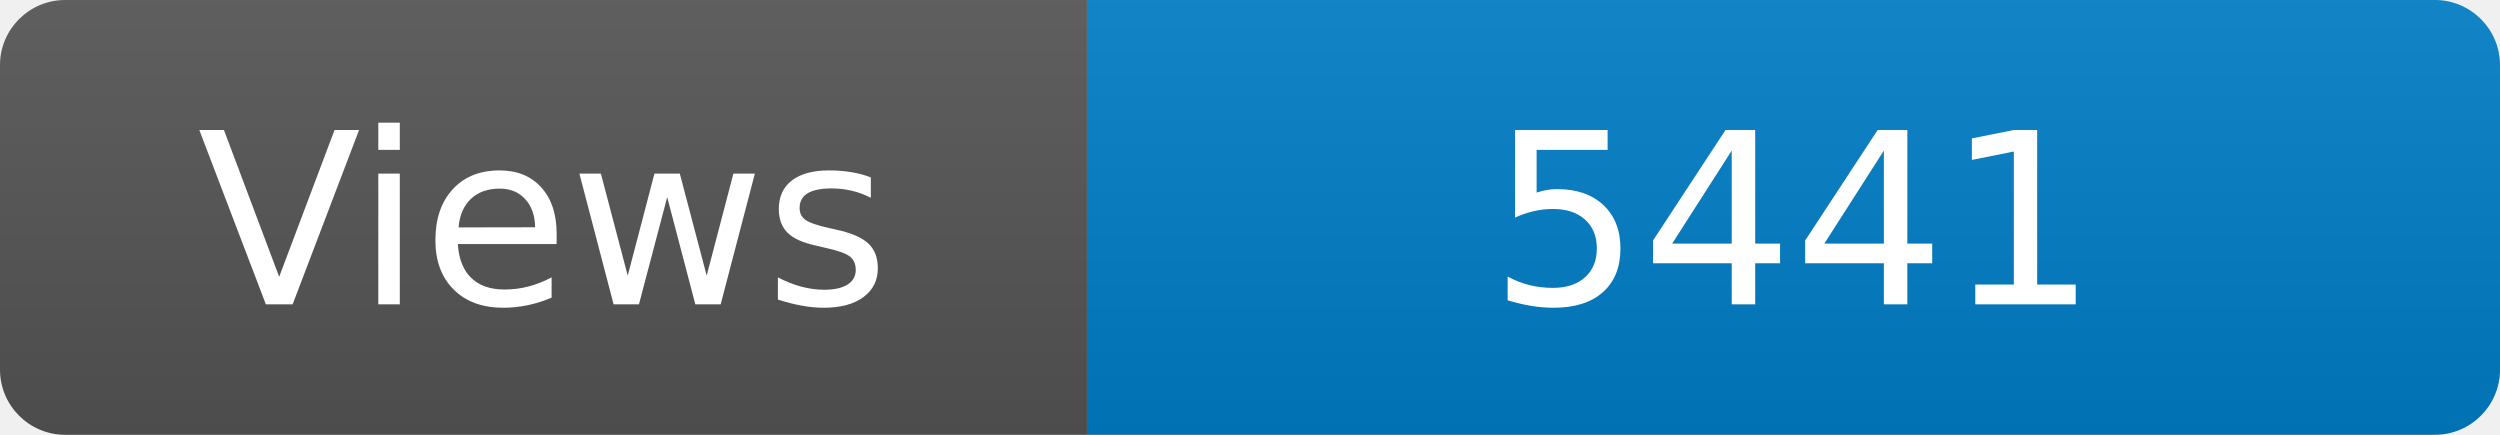
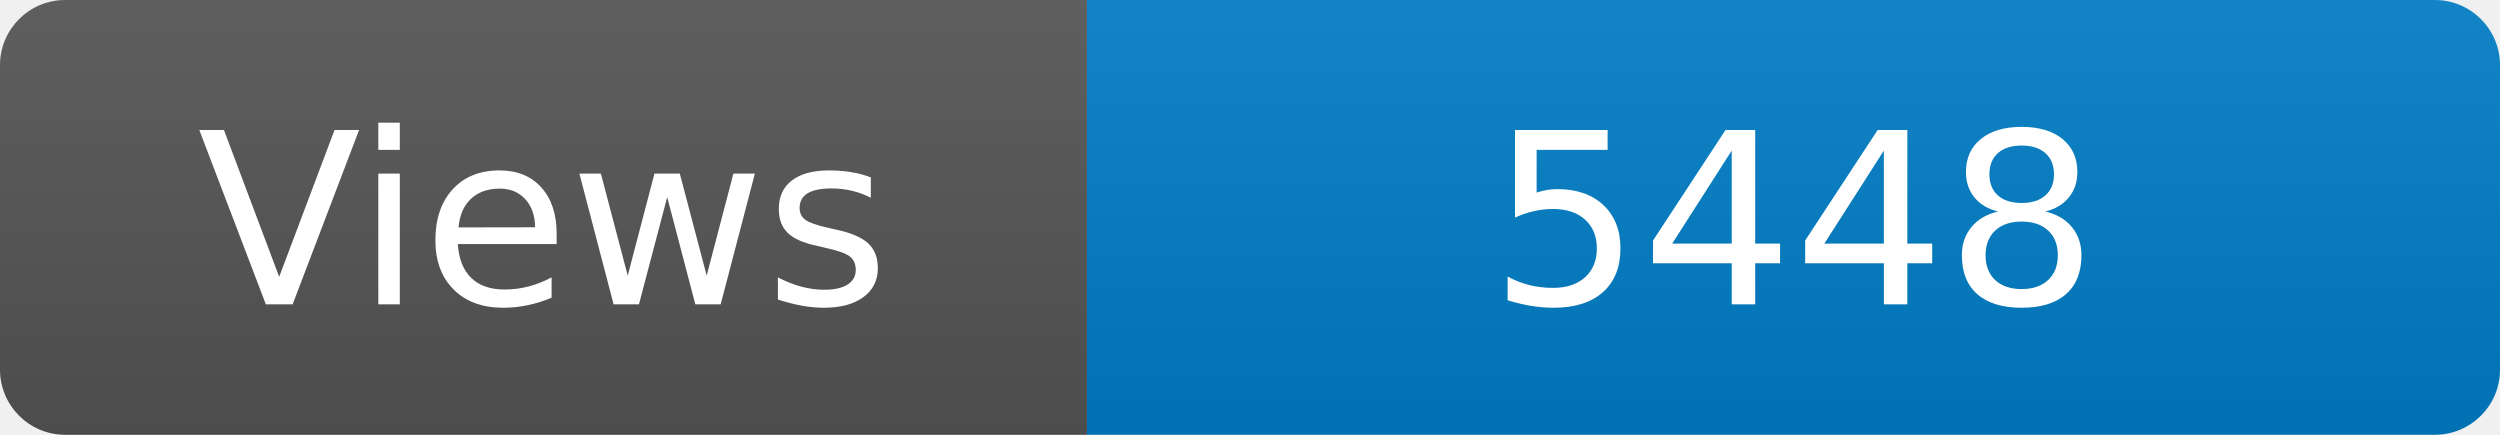
<svg xmlns="http://www.w3.org/2000/svg" width="115" height="20" role="img" aria-label="Maintained?: yes">
  <linearGradient id="s" x2="0" y2="100%">
    <stop offset="0" stop-color="#bbb" stop-opacity=".1" />
    <stop offset="1" stop-opacity=".1" />
  </linearGradient>
  <clipPath id="r">
    <rect width="115" height="20" rx="3" fill="#fff" />
  </clipPath>
  <g clip-path="url(#r)">
    <rect width="50" height="20" fill="#555" />
    <rect x="50" width="160" height="20" fill="#007ec6" />
    <rect width="115" height="20" fill="url(#s)" />
  </g>
  <g fill="#fff" text-anchor="middle" font-family="Verdana,Geneva,DejaVu Sans,sans-serif" font-size="110">
    <text x="250" y="140" transform="scale(.1)" fill="#fff">Views</text>
-     <text x="825" y="140" transform="scale(.1)" fill="#fff">5441</text>
+     <text x="825" y="140" transform="scale(.1)" fill="#fff">5448</text>
  </g>
</svg>
